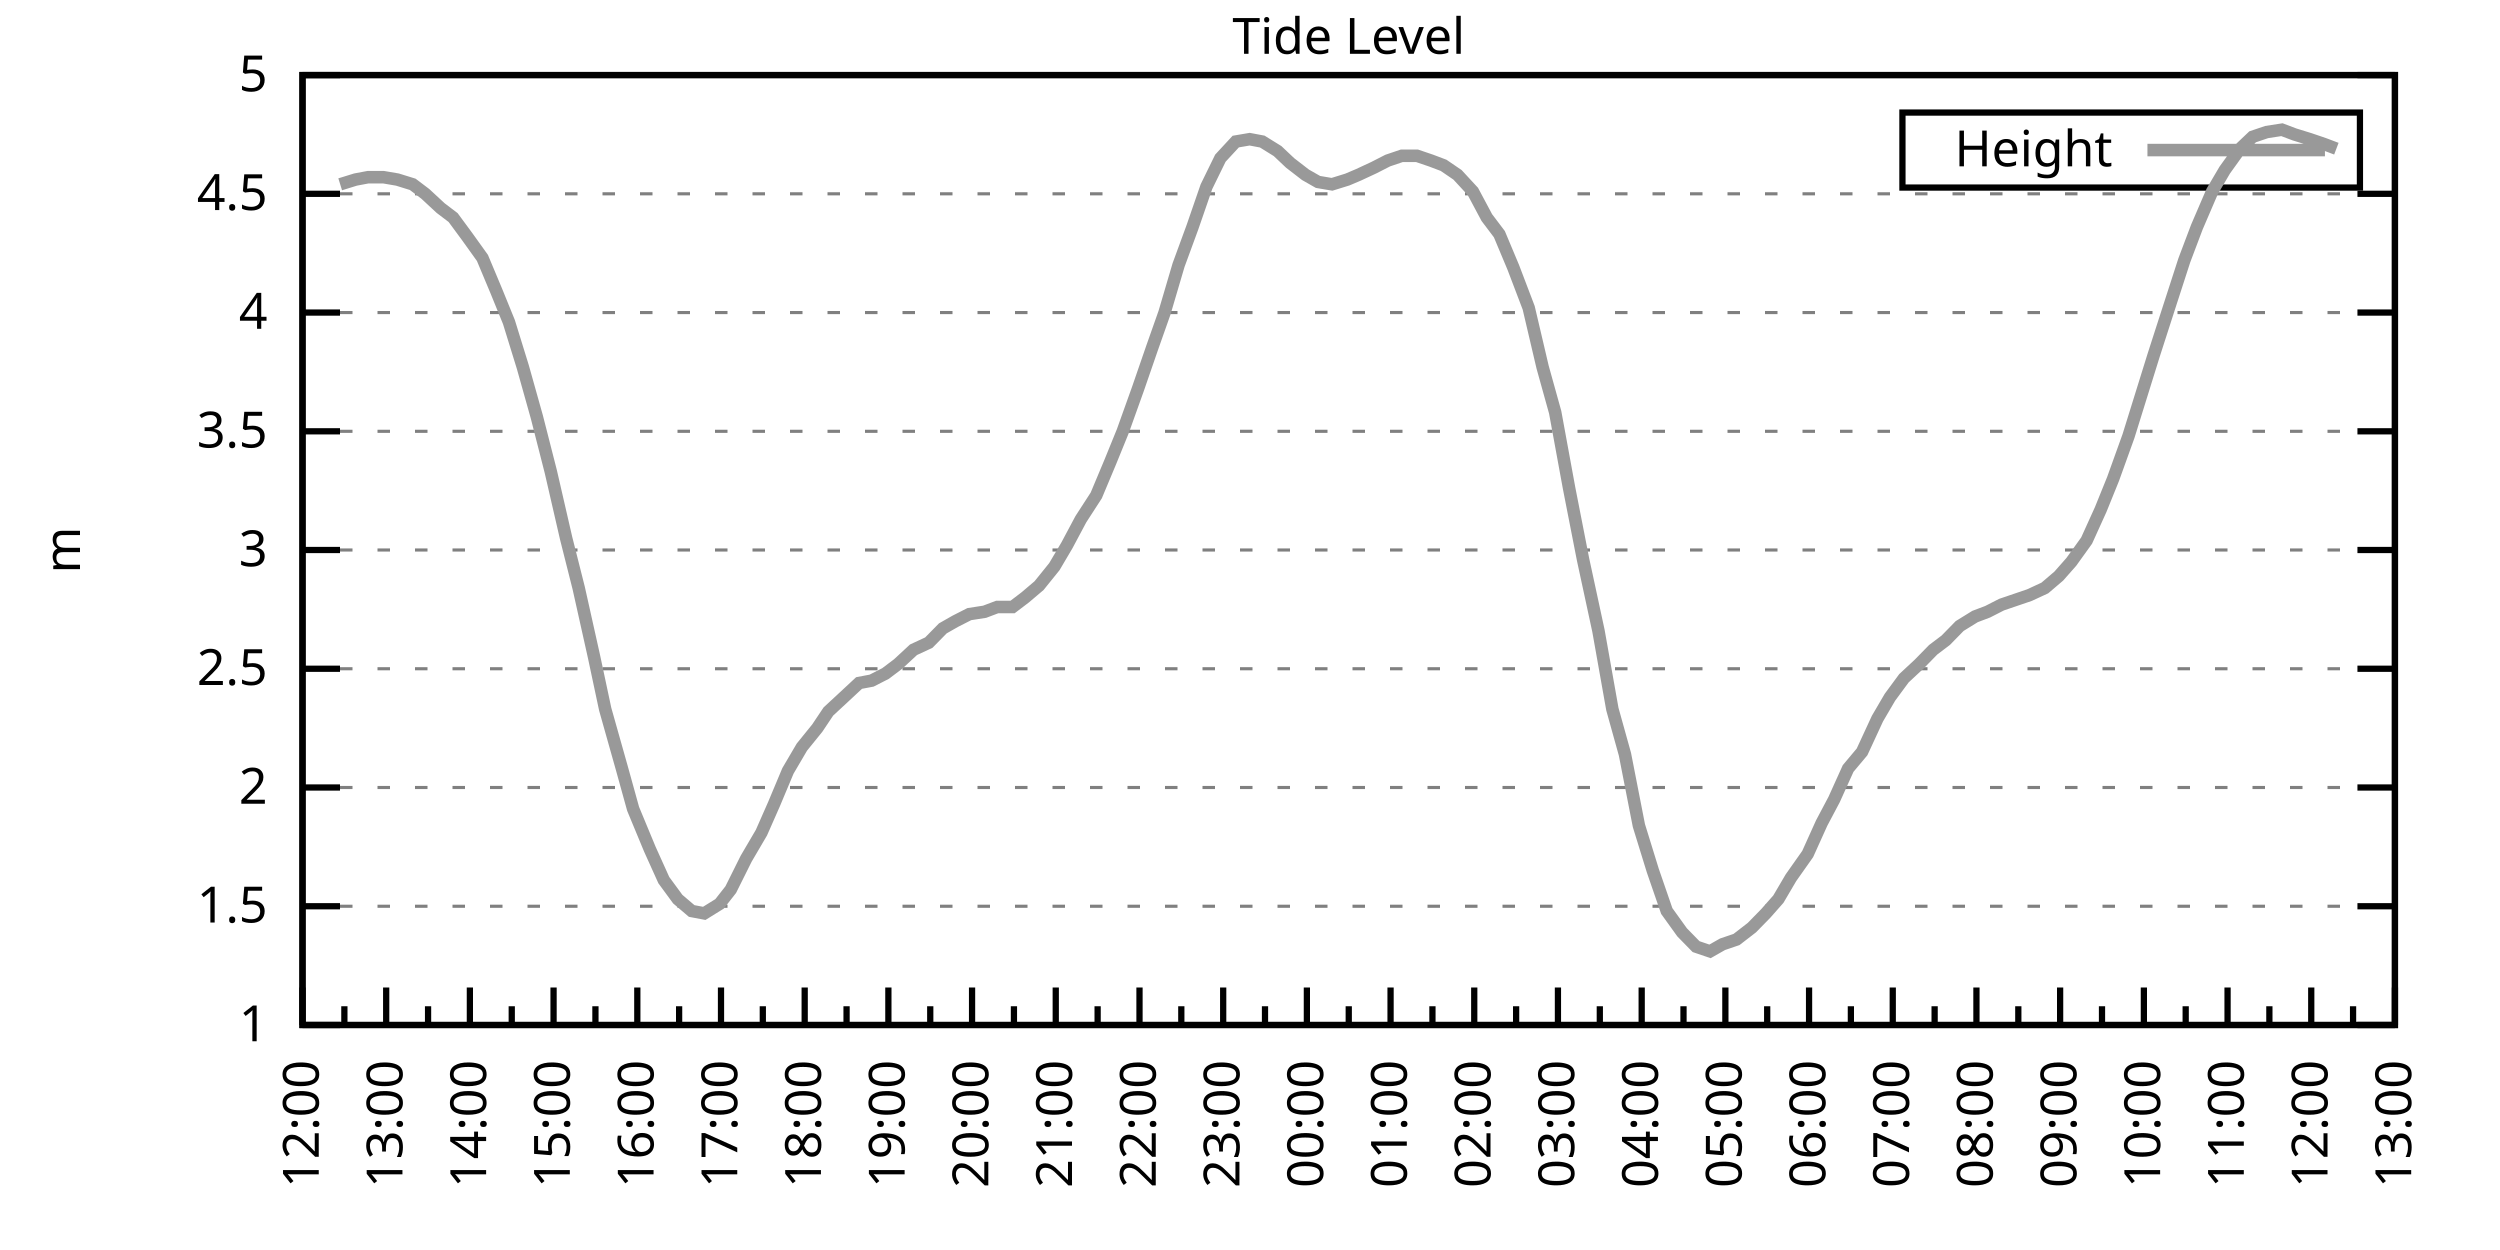
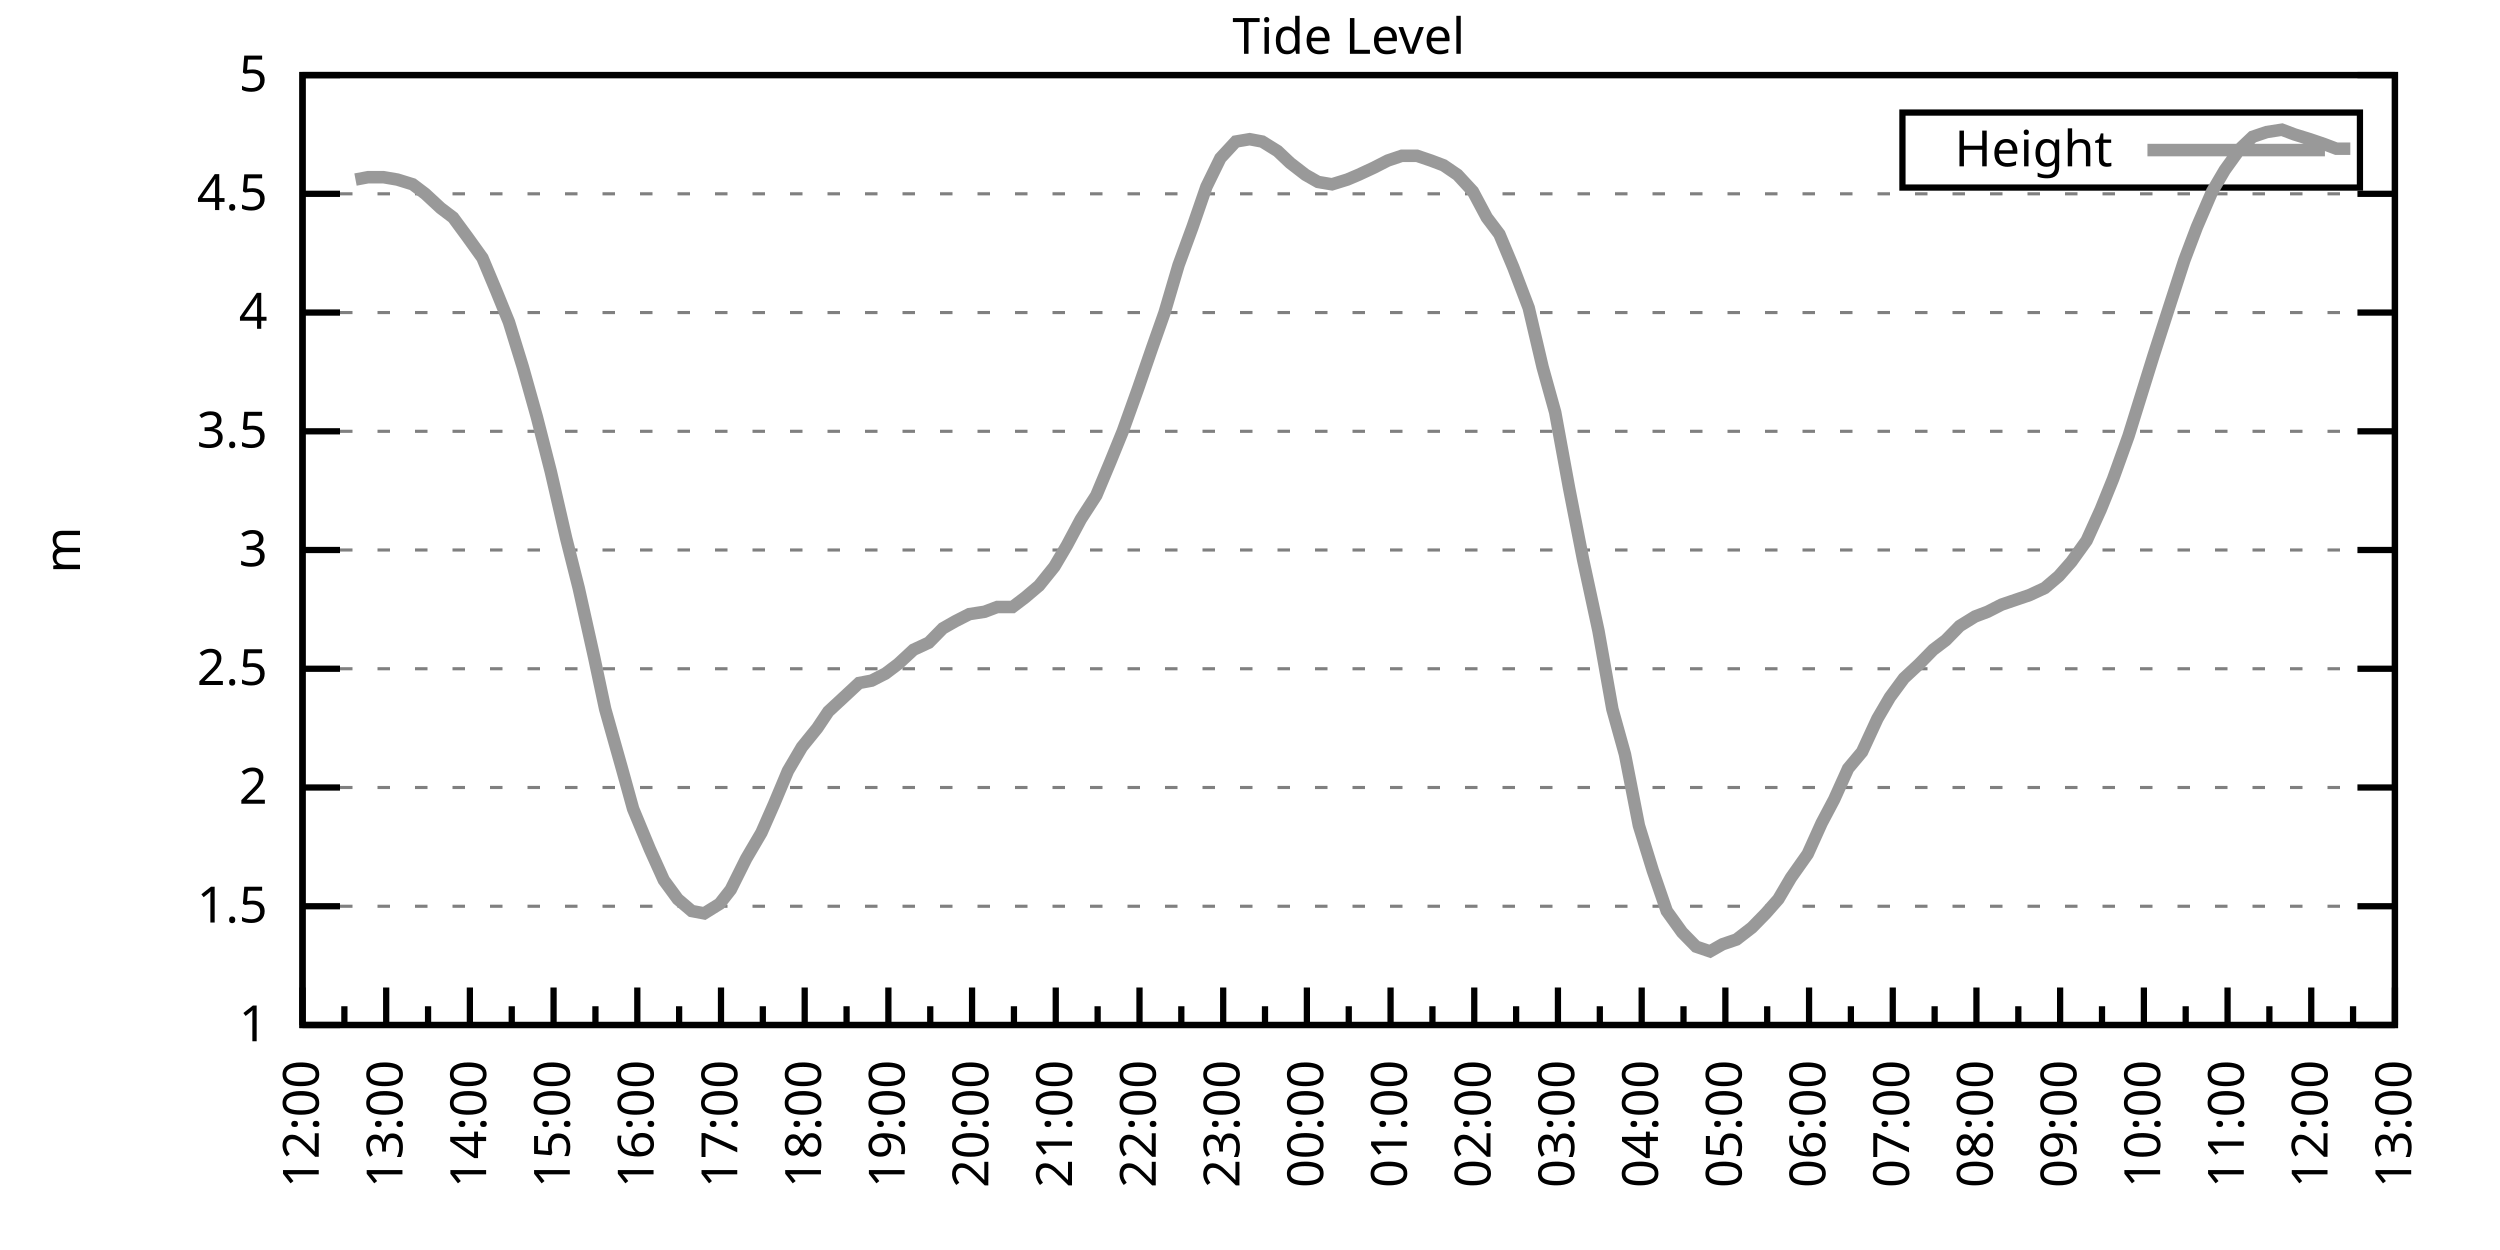
<svg xmlns="http://www.w3.org/2000/svg" xmlns:xlink="http://www.w3.org/1999/xlink" width="400" height="200" viewBox="0 0 400 200">
  <g id="gnuplot_canvas">
    <rect x="0" y="0" width="400" height="200" fill="none" />
    <defs>
      <circle id="gpDot" r="0.5" stroke-width="0.5" stroke="currentColor" />
      <path id="gpPt0" stroke-width="0.333" stroke="currentColor" d="M-1,0 h2 M0,-1 v2" />
      <path id="gpPt1" stroke-width="0.333" stroke="currentColor" d="M-1,-1 L1,1 M1,-1 L-1,1" />
      <path id="gpPt2" stroke-width="0.333" stroke="currentColor" d="M-1,0 L1,0 M0,-1 L0,1 M-1,-1 L1,1 M-1,1 L1,-1" />
      <rect id="gpPt3" stroke-width="0.333" stroke="currentColor" x="-1" y="-1" width="2" height="2" />
      <rect id="gpPt4" stroke-width="0.333" stroke="currentColor" fill="currentColor" x="-1" y="-1" width="2" height="2" />
      <circle id="gpPt5" stroke-width="0.333" stroke="currentColor" cx="0" cy="0" r="1" />
      <use xlink:href="#gpPt5" id="gpPt6" fill="currentColor" stroke="none" />
      <path id="gpPt7" stroke-width="0.333" stroke="currentColor" d="M0,-1.33 L-1.33,0.67 L1.33,0.67 z" />
      <use xlink:href="#gpPt7" id="gpPt8" fill="currentColor" stroke="none" />
      <use xlink:href="#gpPt7" id="gpPt9" stroke="currentColor" transform="rotate(180)" />
      <use xlink:href="#gpPt9" id="gpPt10" fill="currentColor" stroke="none" />
      <use xlink:href="#gpPt3" id="gpPt11" stroke="currentColor" transform="rotate(45)" />
      <use xlink:href="#gpPt11" id="gpPt12" fill="currentColor" stroke="none" />
      <path id="gpPt13" stroke-width="0.333" stroke="currentColor" d="M0,1.330 L1.265,0.411 L0.782,-1.067 L-0.782,-1.076 L-1.265,0.411 z" />
      <use xlink:href="#gpPt13" id="gpPt14" fill="currentColor" stroke="none" />
      <filter id="textbox" filterUnits="objectBoundingBox" x="0" y="0" height="1" width="1">
        <feFlood flood-color="white" flood-opacity="1" result="bgnd" />
        <feComposite in="SourceGraphic" in2="bgnd" operator="atop" />
      </filter>
      <filter id="greybox" filterUnits="objectBoundingBox" x="0" y="0" height="1" width="1">
        <feFlood flood-color="lightgrey" flood-opacity="1" result="grey" />
        <feComposite in="SourceGraphic" in2="grey" operator="atop" />
      </filter>
    </defs>
    <g fill="none" color="white" stroke="currentColor" stroke-width="1.00" stroke-linecap="butt" stroke-linejoin="miter">
</g>
    <g fill="none" color="black" stroke="currentColor" stroke-width="1.00" stroke-linecap="butt" stroke-linejoin="miter">
      <g stroke="none" shape-rendering="crispEdges">
        <polygon fill="rgb(255, 255, 255)" points="48.40,164.00 383.18,164.00 383.18,12.02 48.40,12.02 " />
      </g>
    </g>
    <g fill="none" color="black" stroke="currentColor" stroke-width="1.00" stroke-linecap="butt" stroke-linejoin="miter">
</g>
    <g fill="none" color="black" stroke="black" stroke-width="0.50" stroke-linecap="butt" stroke-linejoin="miter">
</g>
    <g fill="none" color="gray" stroke="currentColor" stroke-width="0.50" stroke-linecap="butt" stroke-linejoin="miter">
      <path stroke="gray" stroke-dasharray="2,4" class="gridline" d="M48.40,164.00 L383.19,164.00  " />
    </g>
    <g fill="none" color="gray" stroke="gray" stroke-width="1.00" stroke-linecap="butt" stroke-linejoin="miter">
</g>
    <g fill="none" color="black" stroke="currentColor" stroke-width="1.00" stroke-linecap="butt" stroke-linejoin="miter">
      <path stroke="black" d="M48.40,164.00 L54.40,164.00 M383.19,164.00 L377.19,164.00  " />
      <g transform="translate(42.80,166.60)" stroke="none" fill="black" font-family="Sans" font-size="8.00" text-anchor="end">
        <text>
          <tspan font-family="Sans"> 1</tspan>
        </text>
      </g>
    </g>
    <g fill="none" color="black" stroke="currentColor" stroke-width="1.00" stroke-linecap="butt" stroke-linejoin="miter">
</g>
    <g fill="none" color="black" stroke="black" stroke-width="0.50" stroke-linecap="butt" stroke-linejoin="miter">
</g>
    <g fill="none" color="gray" stroke="currentColor" stroke-width="0.50" stroke-linecap="butt" stroke-linejoin="miter">
      <path stroke="gray" stroke-dasharray="2,4" class="gridline" d="M48.40,145.00 L383.19,145.00  " />
    </g>
    <g fill="none" color="gray" stroke="gray" stroke-width="1.00" stroke-linecap="butt" stroke-linejoin="miter">
</g>
    <g fill="none" color="black" stroke="currentColor" stroke-width="1.00" stroke-linecap="butt" stroke-linejoin="miter">
      <path stroke="black" d="M48.40,145.00 L54.40,145.00 M383.19,145.00 L377.19,145.00  " />
      <g transform="translate(42.80,147.60)" stroke="none" fill="black" font-family="Sans" font-size="8.00" text-anchor="end">
        <text>
          <tspan font-family="Sans"> 1.5</tspan>
        </text>
      </g>
    </g>
    <g fill="none" color="black" stroke="currentColor" stroke-width="1.00" stroke-linecap="butt" stroke-linejoin="miter">
</g>
    <g fill="none" color="black" stroke="black" stroke-width="0.50" stroke-linecap="butt" stroke-linejoin="miter">
</g>
    <g fill="none" color="gray" stroke="currentColor" stroke-width="0.50" stroke-linecap="butt" stroke-linejoin="miter">
      <path stroke="gray" stroke-dasharray="2,4" class="gridline" d="M48.40,126.00 L383.19,126.00  " />
    </g>
    <g fill="none" color="gray" stroke="gray" stroke-width="1.00" stroke-linecap="butt" stroke-linejoin="miter">
</g>
    <g fill="none" color="black" stroke="currentColor" stroke-width="1.00" stroke-linecap="butt" stroke-linejoin="miter">
      <path stroke="black" d="M48.40,126.00 L54.40,126.00 M383.19,126.00 L377.19,126.00  " />
      <g transform="translate(42.80,128.60)" stroke="none" fill="black" font-family="Sans" font-size="8.00" text-anchor="end">
        <text>
          <tspan font-family="Sans"> 2</tspan>
        </text>
      </g>
    </g>
    <g fill="none" color="black" stroke="currentColor" stroke-width="1.00" stroke-linecap="butt" stroke-linejoin="miter">
</g>
    <g fill="none" color="black" stroke="black" stroke-width="0.50" stroke-linecap="butt" stroke-linejoin="miter">
</g>
    <g fill="none" color="gray" stroke="currentColor" stroke-width="0.50" stroke-linecap="butt" stroke-linejoin="miter">
      <path stroke="gray" stroke-dasharray="2,4" class="gridline" d="M48.40,107.00 L383.19,107.00  " />
    </g>
    <g fill="none" color="gray" stroke="gray" stroke-width="1.00" stroke-linecap="butt" stroke-linejoin="miter">
</g>
    <g fill="none" color="black" stroke="currentColor" stroke-width="1.00" stroke-linecap="butt" stroke-linejoin="miter">
      <path stroke="black" d="M48.40,107.00 L54.40,107.00 M383.19,107.00 L377.19,107.00  " />
      <g transform="translate(42.80,109.60)" stroke="none" fill="black" font-family="Sans" font-size="8.00" text-anchor="end">
        <text>
          <tspan font-family="Sans"> 2.5</tspan>
        </text>
      </g>
    </g>
    <g fill="none" color="black" stroke="currentColor" stroke-width="1.00" stroke-linecap="butt" stroke-linejoin="miter">
</g>
    <g fill="none" color="black" stroke="black" stroke-width="0.50" stroke-linecap="butt" stroke-linejoin="miter">
</g>
    <g fill="none" color="gray" stroke="currentColor" stroke-width="0.50" stroke-linecap="butt" stroke-linejoin="miter">
      <path stroke="gray" stroke-dasharray="2,4" class="gridline" d="M48.40,88.00 L383.19,88.00  " />
    </g>
    <g fill="none" color="gray" stroke="gray" stroke-width="1.00" stroke-linecap="butt" stroke-linejoin="miter">
</g>
    <g fill="none" color="black" stroke="currentColor" stroke-width="1.00" stroke-linecap="butt" stroke-linejoin="miter">
      <path stroke="black" d="M48.40,88.00 L54.40,88.00 M383.19,88.00 L377.19,88.00  " />
      <g transform="translate(42.80,90.60)" stroke="none" fill="black" font-family="Sans" font-size="8.00" text-anchor="end">
        <text>
          <tspan font-family="Sans"> 3</tspan>
        </text>
      </g>
    </g>
    <g fill="none" color="black" stroke="currentColor" stroke-width="1.00" stroke-linecap="butt" stroke-linejoin="miter">
</g>
    <g fill="none" color="black" stroke="black" stroke-width="0.50" stroke-linecap="butt" stroke-linejoin="miter">
</g>
    <g fill="none" color="gray" stroke="currentColor" stroke-width="0.50" stroke-linecap="butt" stroke-linejoin="miter">
      <path stroke="gray" stroke-dasharray="2,4" class="gridline" d="M48.40,69.01 L383.19,69.01  " />
    </g>
    <g fill="none" color="gray" stroke="gray" stroke-width="1.00" stroke-linecap="butt" stroke-linejoin="miter">
</g>
    <g fill="none" color="black" stroke="currentColor" stroke-width="1.00" stroke-linecap="butt" stroke-linejoin="miter">
      <path stroke="black" d="M48.40,69.01 L54.40,69.01 M383.19,69.01 L377.19,69.01  " />
      <g transform="translate(42.80,71.61)" stroke="none" fill="black" font-family="Sans" font-size="8.00" text-anchor="end">
        <text>
          <tspan font-family="Sans"> 3.5</tspan>
        </text>
      </g>
    </g>
    <g fill="none" color="black" stroke="currentColor" stroke-width="1.00" stroke-linecap="butt" stroke-linejoin="miter">
</g>
    <g fill="none" color="black" stroke="black" stroke-width="0.50" stroke-linecap="butt" stroke-linejoin="miter">
</g>
    <g fill="none" color="gray" stroke="currentColor" stroke-width="0.50" stroke-linecap="butt" stroke-linejoin="miter">
      <path stroke="gray" stroke-dasharray="2,4" class="gridline" d="M48.40,50.01 L383.19,50.01  " />
    </g>
    <g fill="none" color="gray" stroke="gray" stroke-width="1.00" stroke-linecap="butt" stroke-linejoin="miter">
</g>
    <g fill="none" color="black" stroke="currentColor" stroke-width="1.00" stroke-linecap="butt" stroke-linejoin="miter">
      <path stroke="black" d="M48.40,50.01 L54.40,50.01 M383.19,50.01 L377.19,50.01  " />
      <g transform="translate(42.80,52.61)" stroke="none" fill="black" font-family="Sans" font-size="8.00" text-anchor="end">
        <text>
          <tspan font-family="Sans"> 4</tspan>
        </text>
      </g>
    </g>
    <g fill="none" color="black" stroke="currentColor" stroke-width="1.00" stroke-linecap="butt" stroke-linejoin="miter">
</g>
    <g fill="none" color="black" stroke="black" stroke-width="0.50" stroke-linecap="butt" stroke-linejoin="miter">
</g>
    <g fill="none" color="gray" stroke="currentColor" stroke-width="0.50" stroke-linecap="butt" stroke-linejoin="miter">
      <path stroke="gray" stroke-dasharray="2,4" class="gridline" d="M48.40,31.01 L383.19,31.01  " />
    </g>
    <g fill="none" color="gray" stroke="gray" stroke-width="1.00" stroke-linecap="butt" stroke-linejoin="miter">
</g>
    <g fill="none" color="black" stroke="currentColor" stroke-width="1.00" stroke-linecap="butt" stroke-linejoin="miter">
      <path stroke="black" d="M48.40,31.01 L54.40,31.01 M383.19,31.01 L377.19,31.01  " />
      <g transform="translate(42.80,33.61)" stroke="none" fill="black" font-family="Sans" font-size="8.00" text-anchor="end">
        <text>
          <tspan font-family="Sans"> 4.5</tspan>
        </text>
      </g>
    </g>
    <g fill="none" color="black" stroke="currentColor" stroke-width="1.00" stroke-linecap="butt" stroke-linejoin="miter">
</g>
    <g fill="none" color="black" stroke="black" stroke-width="0.50" stroke-linecap="butt" stroke-linejoin="miter">
</g>
    <g fill="none" color="gray" stroke="currentColor" stroke-width="0.50" stroke-linecap="butt" stroke-linejoin="miter">
      <path stroke="gray" stroke-dasharray="2,4" class="gridline" d="M48.40,12.01 L383.19,12.01  " />
    </g>
    <g fill="none" color="gray" stroke="gray" stroke-width="1.00" stroke-linecap="butt" stroke-linejoin="miter">
</g>
    <g fill="none" color="black" stroke="currentColor" stroke-width="1.00" stroke-linecap="butt" stroke-linejoin="miter">
      <path stroke="black" d="M48.40,12.01 L54.40,12.01 M383.19,12.01 L377.19,12.01  " />
      <g transform="translate(42.80,14.61)" stroke="none" fill="black" font-family="Sans" font-size="8.00" text-anchor="end">
        <text>
          <tspan font-family="Sans"> 5</tspan>
        </text>
      </g>
    </g>
    <g fill="none" color="black" stroke="currentColor" stroke-width="1.00" stroke-linecap="butt" stroke-linejoin="miter">
      <path stroke="black" d="M48.40,164.00 L48.40,158.00  " />
      <g transform="translate(51.00,169.60) rotate(270)" stroke="none" fill="black" font-family="Sans" font-size="8.00" text-anchor="end">
        <text>
          <tspan font-family="Sans">12:00</tspan>
        </text>
      </g>
    </g>
    <g fill="none" color="black" stroke="currentColor" stroke-width="1.00" stroke-linecap="butt" stroke-linejoin="miter">
      <path stroke="black" d="M55.10,164.00 L55.10,161.00 M61.79,164.00 L61.79,158.00  " />
      <g transform="translate(64.39,169.60) rotate(270)" stroke="none" fill="black" font-family="Sans" font-size="8.00" text-anchor="end">
        <text>
          <tspan font-family="Sans">13:00</tspan>
        </text>
      </g>
    </g>
    <g fill="none" color="black" stroke="currentColor" stroke-width="1.00" stroke-linecap="butt" stroke-linejoin="miter">
      <path stroke="black" d="M68.49,164.00 L68.49,161.00 M75.18,164.00 L75.18,158.00  " />
      <g transform="translate(77.78,169.60) rotate(270)" stroke="none" fill="black" font-family="Sans" font-size="8.00" text-anchor="end">
        <text>
          <tspan font-family="Sans">14:00</tspan>
        </text>
      </g>
    </g>
    <g fill="none" color="black" stroke="currentColor" stroke-width="1.00" stroke-linecap="butt" stroke-linejoin="miter">
      <path stroke="black" d="M81.88,164.00 L81.88,161.00 M88.57,164.00 L88.57,158.00  " />
      <g transform="translate(91.17,169.60) rotate(270)" stroke="none" fill="black" font-family="Sans" font-size="8.00" text-anchor="end">
        <text>
          <tspan font-family="Sans">15:00</tspan>
        </text>
      </g>
    </g>
    <g fill="none" color="black" stroke="currentColor" stroke-width="1.00" stroke-linecap="butt" stroke-linejoin="miter">
      <path stroke="black" d="M95.27,164.00 L95.27,161.00 M101.97,164.00 L101.97,158.00  " />
      <g transform="translate(104.57,169.60) rotate(270)" stroke="none" fill="black" font-family="Sans" font-size="8.00" text-anchor="end">
        <text>
          <tspan font-family="Sans">16:00</tspan>
        </text>
      </g>
    </g>
    <g fill="none" color="black" stroke="currentColor" stroke-width="1.00" stroke-linecap="butt" stroke-linejoin="miter">
      <path stroke="black" d="M108.66,164.00 L108.66,161.00 M115.36,164.00 L115.36,158.00  " />
      <g transform="translate(117.96,169.60) rotate(270)" stroke="none" fill="black" font-family="Sans" font-size="8.00" text-anchor="end">
        <text>
          <tspan font-family="Sans">17:00</tspan>
        </text>
      </g>
    </g>
    <g fill="none" color="black" stroke="currentColor" stroke-width="1.00" stroke-linecap="butt" stroke-linejoin="miter">
      <path stroke="black" d="M122.05,164.00 L122.05,161.00 M128.75,164.00 L128.75,158.00  " />
      <g transform="translate(131.35,169.60) rotate(270)" stroke="none" fill="black" font-family="Sans" font-size="8.00" text-anchor="end">
        <text>
          <tspan font-family="Sans">18:00</tspan>
        </text>
      </g>
    </g>
    <g fill="none" color="black" stroke="currentColor" stroke-width="1.00" stroke-linecap="butt" stroke-linejoin="miter">
      <path stroke="black" d="M135.45,164.00 L135.45,161.00 M142.14,164.00 L142.14,158.00  " />
      <g transform="translate(144.74,169.60) rotate(270)" stroke="none" fill="black" font-family="Sans" font-size="8.00" text-anchor="end">
        <text>
          <tspan font-family="Sans">19:00</tspan>
        </text>
      </g>
    </g>
    <g fill="none" color="black" stroke="currentColor" stroke-width="1.00" stroke-linecap="butt" stroke-linejoin="miter">
      <path stroke="black" d="M148.84,164.00 L148.84,161.00 M155.53,164.00 L155.53,158.00  " />
      <g transform="translate(158.13,169.60) rotate(270)" stroke="none" fill="black" font-family="Sans" font-size="8.00" text-anchor="end">
        <text>
          <tspan font-family="Sans">20:00</tspan>
        </text>
      </g>
    </g>
    <g fill="none" color="black" stroke="currentColor" stroke-width="1.00" stroke-linecap="butt" stroke-linejoin="miter">
      <path stroke="black" d="M162.23,164.00 L162.23,161.00 M168.92,164.00 L168.92,158.00  " />
      <g transform="translate(171.52,169.60) rotate(270)" stroke="none" fill="black" font-family="Sans" font-size="8.00" text-anchor="end">
        <text>
          <tspan font-family="Sans">21:00</tspan>
        </text>
      </g>
    </g>
    <g fill="none" color="black" stroke="currentColor" stroke-width="1.00" stroke-linecap="butt" stroke-linejoin="miter">
      <path stroke="black" d="M175.62,164.00 L175.62,161.00 M182.32,164.00 L182.32,158.00  " />
      <g transform="translate(184.92,169.60) rotate(270)" stroke="none" fill="black" font-family="Sans" font-size="8.00" text-anchor="end">
        <text>
          <tspan font-family="Sans">22:00</tspan>
        </text>
      </g>
    </g>
    <g fill="none" color="black" stroke="currentColor" stroke-width="1.00" stroke-linecap="butt" stroke-linejoin="miter">
      <path stroke="black" d="M189.01,164.00 L189.01,161.00 M195.71,164.00 L195.71,158.00  " />
      <g transform="translate(198.31,169.60) rotate(270)" stroke="none" fill="black" font-family="Sans" font-size="8.00" text-anchor="end">
        <text>
          <tspan font-family="Sans">23:00</tspan>
        </text>
      </g>
    </g>
    <g fill="none" color="black" stroke="currentColor" stroke-width="1.00" stroke-linecap="butt" stroke-linejoin="miter">
      <path stroke="black" d="M202.40,164.00 L202.40,161.00 M209.10,164.00 L209.10,158.00  " />
      <g transform="translate(211.70,169.60) rotate(270)" stroke="none" fill="black" font-family="Sans" font-size="8.00" text-anchor="end">
        <text>
          <tspan font-family="Sans">00:00</tspan>
        </text>
      </g>
    </g>
    <g fill="none" color="black" stroke="currentColor" stroke-width="1.00" stroke-linecap="butt" stroke-linejoin="miter">
      <path stroke="black" d="M215.80,164.00 L215.80,161.00 M222.49,164.00 L222.49,158.00  " />
      <g transform="translate(225.09,169.60) rotate(270)" stroke="none" fill="black" font-family="Sans" font-size="8.00" text-anchor="end">
        <text>
          <tspan font-family="Sans">01:00</tspan>
        </text>
      </g>
    </g>
    <g fill="none" color="black" stroke="currentColor" stroke-width="1.00" stroke-linecap="butt" stroke-linejoin="miter">
      <path stroke="black" d="M229.19,164.00 L229.19,161.00 M235.88,164.00 L235.88,158.00  " />
      <g transform="translate(238.48,169.60) rotate(270)" stroke="none" fill="black" font-family="Sans" font-size="8.00" text-anchor="end">
        <text>
          <tspan font-family="Sans">02:00</tspan>
        </text>
      </g>
    </g>
    <g fill="none" color="black" stroke="currentColor" stroke-width="1.00" stroke-linecap="butt" stroke-linejoin="miter">
      <path stroke="black" d="M242.58,164.00 L242.58,161.00 M249.27,164.00 L249.27,158.00  " />
      <g transform="translate(251.87,169.60) rotate(270)" stroke="none" fill="black" font-family="Sans" font-size="8.00" text-anchor="end">
        <text>
          <tspan font-family="Sans">03:00</tspan>
        </text>
      </g>
    </g>
    <g fill="none" color="black" stroke="currentColor" stroke-width="1.00" stroke-linecap="butt" stroke-linejoin="miter">
      <path stroke="black" d="M255.97,164.00 L255.97,161.00 M262.67,164.00 L262.67,158.00  " />
      <g transform="translate(265.27,169.60) rotate(270)" stroke="none" fill="black" font-family="Sans" font-size="8.00" text-anchor="end">
        <text>
          <tspan font-family="Sans">04:00</tspan>
        </text>
      </g>
    </g>
    <g fill="none" color="black" stroke="currentColor" stroke-width="1.00" stroke-linecap="butt" stroke-linejoin="miter">
      <path stroke="black" d="M269.36,164.00 L269.36,161.00 M276.06,164.00 L276.06,158.00  " />
      <g transform="translate(278.66,169.60) rotate(270)" stroke="none" fill="black" font-family="Sans" font-size="8.00" text-anchor="end">
        <text>
          <tspan font-family="Sans">05:00</tspan>
        </text>
      </g>
    </g>
    <g fill="none" color="black" stroke="currentColor" stroke-width="1.00" stroke-linecap="butt" stroke-linejoin="miter">
      <path stroke="black" d="M282.75,164.00 L282.75,161.00 M289.45,164.00 L289.45,158.00  " />
      <g transform="translate(292.05,169.60) rotate(270)" stroke="none" fill="black" font-family="Sans" font-size="8.00" text-anchor="end">
        <text>
          <tspan font-family="Sans">06:00</tspan>
        </text>
      </g>
    </g>
    <g fill="none" color="black" stroke="currentColor" stroke-width="1.00" stroke-linecap="butt" stroke-linejoin="miter">
      <path stroke="black" d="M296.14,164.00 L296.14,161.00 M302.84,164.00 L302.84,158.00  " />
      <g transform="translate(305.44,169.60) rotate(270)" stroke="none" fill="black" font-family="Sans" font-size="8.00" text-anchor="end">
        <text>
          <tspan font-family="Sans">07:00</tspan>
        </text>
      </g>
    </g>
    <g fill="none" color="black" stroke="currentColor" stroke-width="1.00" stroke-linecap="butt" stroke-linejoin="miter">
      <path stroke="black" d="M309.54,164.00 L309.54,161.00 M316.23,164.00 L316.23,158.00  " />
      <g transform="translate(318.83,169.60) rotate(270)" stroke="none" fill="black" font-family="Sans" font-size="8.00" text-anchor="end">
        <text>
          <tspan font-family="Sans">08:00</tspan>
        </text>
      </g>
    </g>
    <g fill="none" color="black" stroke="currentColor" stroke-width="1.00" stroke-linecap="butt" stroke-linejoin="miter">
      <path stroke="black" d="M322.93,164.00 L322.93,161.00 M329.62,164.00 L329.62,158.00  " />
      <g transform="translate(332.22,169.60) rotate(270)" stroke="none" fill="black" font-family="Sans" font-size="8.00" text-anchor="end">
        <text>
          <tspan font-family="Sans">09:00</tspan>
        </text>
      </g>
    </g>
    <g fill="none" color="black" stroke="currentColor" stroke-width="1.00" stroke-linecap="butt" stroke-linejoin="miter">
      <path stroke="black" d="M336.32,164.00 L336.32,161.00 M343.02,164.00 L343.02,158.00  " />
      <g transform="translate(345.62,169.60) rotate(270)" stroke="none" fill="black" font-family="Sans" font-size="8.00" text-anchor="end">
        <text>
          <tspan font-family="Sans">10:00</tspan>
        </text>
      </g>
    </g>
    <g fill="none" color="black" stroke="currentColor" stroke-width="1.00" stroke-linecap="butt" stroke-linejoin="miter">
      <path stroke="black" d="M349.71,164.00 L349.71,161.00 M356.41,164.00 L356.41,158.00  " />
      <g transform="translate(359.01,169.60) rotate(270)" stroke="none" fill="black" font-family="Sans" font-size="8.00" text-anchor="end">
        <text>
          <tspan font-family="Sans">11:00</tspan>
        </text>
      </g>
    </g>
    <g fill="none" color="black" stroke="currentColor" stroke-width="1.00" stroke-linecap="butt" stroke-linejoin="miter">
      <path stroke="black" d="M363.10,164.00 L363.10,161.00 M369.80,164.00 L369.80,158.00  " />
      <g transform="translate(372.40,169.60) rotate(270)" stroke="none" fill="black" font-family="Sans" font-size="8.00" text-anchor="end">
        <text>
          <tspan font-family="Sans">12:00</tspan>
        </text>
      </g>
    </g>
    <g fill="none" color="black" stroke="currentColor" stroke-width="1.00" stroke-linecap="butt" stroke-linejoin="miter">
      <path stroke="black" d="M376.49,164.00 L376.49,161.00 M383.19,164.00 L383.19,158.00  " />
      <g transform="translate(385.79,169.60) rotate(270)" stroke="none" fill="black" font-family="Sans" font-size="8.00" text-anchor="end">
        <text>
          <tspan font-family="Sans">13:00</tspan>
        </text>
      </g>
    </g>
    <g fill="none" color="black" stroke="currentColor" stroke-width="1.00" stroke-linecap="butt" stroke-linejoin="miter">
</g>
    <g fill="none" color="black" stroke="currentColor" stroke-width="1.00" stroke-linecap="butt" stroke-linejoin="miter">
      <path stroke="black" d="M48.40,12.01 L48.40,164.00 L383.19,164.00 L383.19,12.01 L48.40,12.01 Z  " />
    </g>
    <g fill="none" color="black" stroke="currentColor" stroke-width="1.00" stroke-linecap="butt" stroke-linejoin="miter">
      <g transform="translate(12.80,88.01) rotate(270)" stroke="none" fill="black" font-family="Sans" font-size="8.00" text-anchor="middle">
        <text>
          <tspan font-family="Sans">m</tspan>
        </text>
      </g>
    </g>
    <g fill="none" color="black" stroke="currentColor" stroke-width="1.00" stroke-linecap="butt" stroke-linejoin="miter">
</g>
    <g fill="none" color="black" stroke="currentColor" stroke-width="1.00" stroke-linecap="butt" stroke-linejoin="miter">
      <path stroke="black" d="M304.39,30.01 L304.39,18.01 L377.59,18.01 L377.59,30.01 L304.39,30.01 Z  " />
    </g>
    <g id="Tide_level_plot_1">
      <g fill="none" color="white" stroke="black" stroke-width="2.00" stroke-linecap="butt" stroke-linejoin="miter">
</g>
      <g fill="none" color="black" stroke="currentColor" stroke-width="2.00" stroke-linecap="butt" stroke-linejoin="miter">
        <g transform="translate(337.99,26.61)" stroke="none" fill="black" font-family="Sans" font-size="8.00" text-anchor="end">
          <text>
            <tspan font-family="Sans">Height</tspan>
          </text>
        </g>
      </g>
      <g fill="none" color="black" stroke="currentColor" stroke-width="2.00" stroke-linecap="butt" stroke-linejoin="miter">
-         <path stroke="rgb(153, 153, 153)" d="M343.59,24.01 L371.99,24.01 M54.43,29.49 L56.88,28.73 L58.89,28.35 L61.35,28.35 L63.58,28.73 L66.03,29.49   L68.04,31.01 L70.50,33.29 L72.50,34.81 L74.74,37.85 L77.19,41.27 L79.42,46.59 L81.43,51.53 L83.66,58.75   L85.90,66.73 L88.13,75.47 L90.58,86.11 L92.59,94.08 L95.05,105.10 L96.83,113.46 L99.51,122.96 L101.30,129.42   L103.98,135.88 L106.21,140.82 L108.44,143.86 L110.67,145.76 L112.68,146.14 L115.13,144.62 L116.92,142.34 L119.38,137.40   L121.83,133.22 L123.84,128.66 L126.07,123.34 L128.30,119.54 L130.76,116.50 L132.54,113.84 L135.00,111.56 L137.45,109.28   L139.46,108.90 L141.69,107.76 L143.70,106.24 L146.16,103.96 L148.61,102.82 L150.85,100.54 L152.85,99.40 L155.09,98.26   L157.54,97.88 L159.55,97.12 L162.01,97.12 L164.01,95.60 L166.25,93.70 L168.70,90.66 L170.71,87.25 L172.94,83.07   L175.40,79.27 L177.63,73.95 L179.64,69.01 L182.09,62.17 L184.32,55.71 L186.33,50.01 L188.57,42.41 L190.80,36.33   L193.03,29.87 L195.26,25.31 L197.72,22.65 L199.95,22.27 L201.96,22.65 L204.41,24.17 L206.42,26.07 L208.88,27.97   L210.88,29.11 L213.12,29.49 L215.57,28.73 L217.36,27.97 L219.81,26.83 L222.04,25.69 L224.28,24.93 L226.73,24.93   L228.96,25.69 L230.97,26.45 L233.20,27.97 L235.66,30.63 L237.89,34.81 L239.90,37.47 L242.13,42.79 L244.59,49.25   L246.82,58.75 L248.83,65.97 L251.06,78.13 L253.29,89.52 L255.75,100.92 L257.98,113.46 L259.99,120.68 L262.22,132.08   L264.45,139.30 L266.68,145.76 L269.14,149.18 L271.37,151.46 L273.60,152.22 L275.61,151.08 L277.84,150.32 L280.30,148.42   L282.53,146.14 L284.54,143.86 L286.55,140.44 L289.23,136.64 L291.46,131.70 L293.47,127.90 L295.70,122.96 L297.93,120.30   L300.39,114.98 L302.39,111.56 L304.63,108.52 L307.08,106.24 L309.31,103.96 L311.32,102.44 L313.55,100.16 L316.01,98.64   L318.02,97.88 L320.25,96.74 L322.48,95.98 L324.71,95.22 L327.17,94.08 L329.40,92.18 L331.41,89.90 L333.86,86.49   L336.10,81.55 L338.10,76.61 L340.56,69.77 L342.57,63.31 L344.58,56.85 L347.03,49.25 L349.49,41.65 L351.50,36.33   L353.95,30.63 L355.96,27.21 L358.42,23.79 L360.42,21.89 L362.66,21.13 L365.11,20.75 L367.12,21.51 L369.58,22.27   L371.81,23.03 L373.82,23.79  " />
+         <path stroke="rgb(153, 153, 153)" d="M343.59,24.01 L371.99,24.01 M56.88,28.73 L58.89,28.35 L61.35,28.35 L63.58,28.73 L66.03,29.49 L68.04,31.01   L70.50,33.29 L72.50,34.81 L74.74,37.85 L77.19,41.27 L79.42,46.59 L81.43,51.53 L83.66,58.75 L85.90,66.73   L88.13,75.47 L90.58,86.11 L92.59,94.08 L95.05,105.10 L96.83,113.46 L99.51,122.96 L101.30,129.42 L103.98,135.88   L106.21,140.82 L108.44,143.86 L110.67,145.76 L112.68,146.14 L115.13,144.62 L116.92,142.34 L119.38,137.40 L121.83,133.22   L123.84,128.66 L126.07,123.34 L128.30,119.54 L130.76,116.50 L132.54,113.84 L135.00,111.56 L137.45,109.28 L139.46,108.90   L141.69,107.76 L143.70,106.24 L146.16,103.96 L148.61,102.82 L150.85,100.54 L152.85,99.40 L155.09,98.26 L157.54,97.88   L159.55,97.12 L162.01,97.12 L164.01,95.60 L166.25,93.70 L168.70,90.66 L170.71,87.25 L172.94,83.07 L175.40,79.27   L177.63,73.95 L179.64,69.01 L182.09,62.17 L184.32,55.71 L186.33,50.01 L188.57,42.41 L190.80,36.33 L193.03,29.87   L195.26,25.31 L197.72,22.65 L199.95,22.27 L201.96,22.65 L204.41,24.17 L206.42,26.07 L208.88,27.97 L210.88,29.11   L213.12,29.49 L215.57,28.73 L217.36,27.97 L219.81,26.83 L222.04,25.69 L224.28,24.93 L226.73,24.93 L228.96,25.69   L230.97,26.45 L233.20,27.97 L235.66,30.63 L237.89,34.81 L239.90,37.47 L242.13,42.79 L244.59,49.25 L246.82,58.75   L248.83,65.97 L251.06,78.13 L253.29,89.52 L255.75,100.92 L257.98,113.46 L259.99,120.68 L262.22,132.08 L264.45,139.30   L266.68,145.76 L269.14,149.18 L271.37,151.46 L273.60,152.22 L275.61,151.08 L277.84,150.32 L280.30,148.42 L282.53,146.14   L284.54,143.86 L286.55,140.44 L289.23,136.64 L291.46,131.70 L293.47,127.90 L295.70,122.96 L297.93,120.30 L300.39,114.98   L302.39,111.56 L304.63,108.52 L307.08,106.24 L309.31,103.96 L311.32,102.44 L313.55,100.16 L316.01,98.64 L318.02,97.88   L320.25,96.74 L322.48,95.98 L324.71,95.22 L327.17,94.08 L329.40,92.18 L331.41,89.90 L333.86,86.49 L336.10,81.55   L338.10,76.61 L340.56,69.77 L342.57,63.31 L344.58,56.85 L347.03,49.25 L349.49,41.65 L351.50,36.33 L353.95,30.63   L355.96,27.21 L358.42,23.79 L360.42,21.89 L362.66,21.13 L365.11,20.75 L367.12,21.51 L369.58,22.27 L371.81,23.03   L373.82,23.79 L376.05,23.79  " />
      </g>
    </g>
    <g fill="none" color="black" stroke="currentColor" stroke-width="2.00" stroke-linecap="butt" stroke-linejoin="miter">
</g>
    <g fill="none" color="black" stroke="black" stroke-width="1.00" stroke-linecap="butt" stroke-linejoin="miter">
</g>
    <g fill="none" color="black" stroke="currentColor" stroke-width="1.00" stroke-linecap="butt" stroke-linejoin="miter">
      <path stroke="black" d="M48.40,12.01 L48.40,164.00 L383.19,164.00 L383.19,12.01 L48.40,12.01 Z  " />
    </g>
    <g fill="none" color="black" stroke="currentColor" stroke-width="1.00" stroke-linecap="butt" stroke-linejoin="miter">
      <g transform="translate(215.79,8.61)" stroke="none" fill="black" font-family="Sans" font-size="8.00" text-anchor="middle">
        <text>
          <tspan font-family="Sans">Tide Level</tspan>
        </text>
      </g>
    </g>
    <g fill="none" color="black" stroke="currentColor" stroke-width="1.00" stroke-linecap="butt" stroke-linejoin="miter">
</g>
  </g>
</svg>
